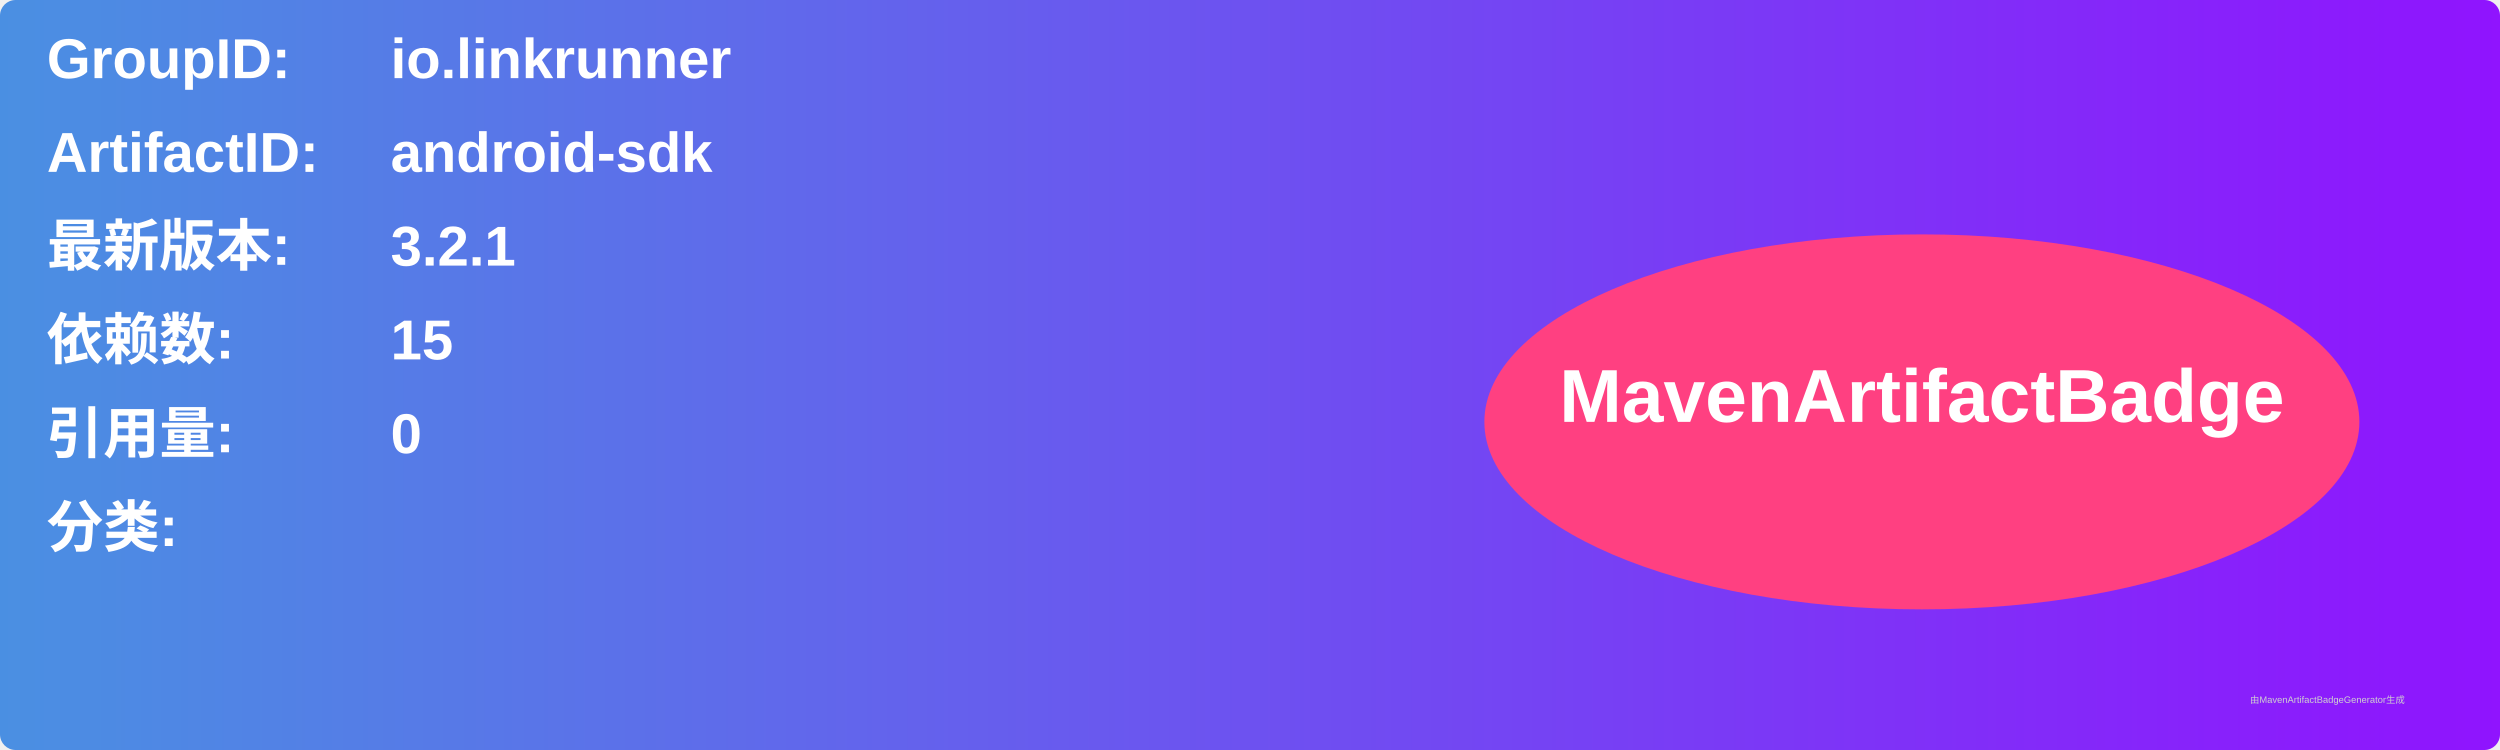
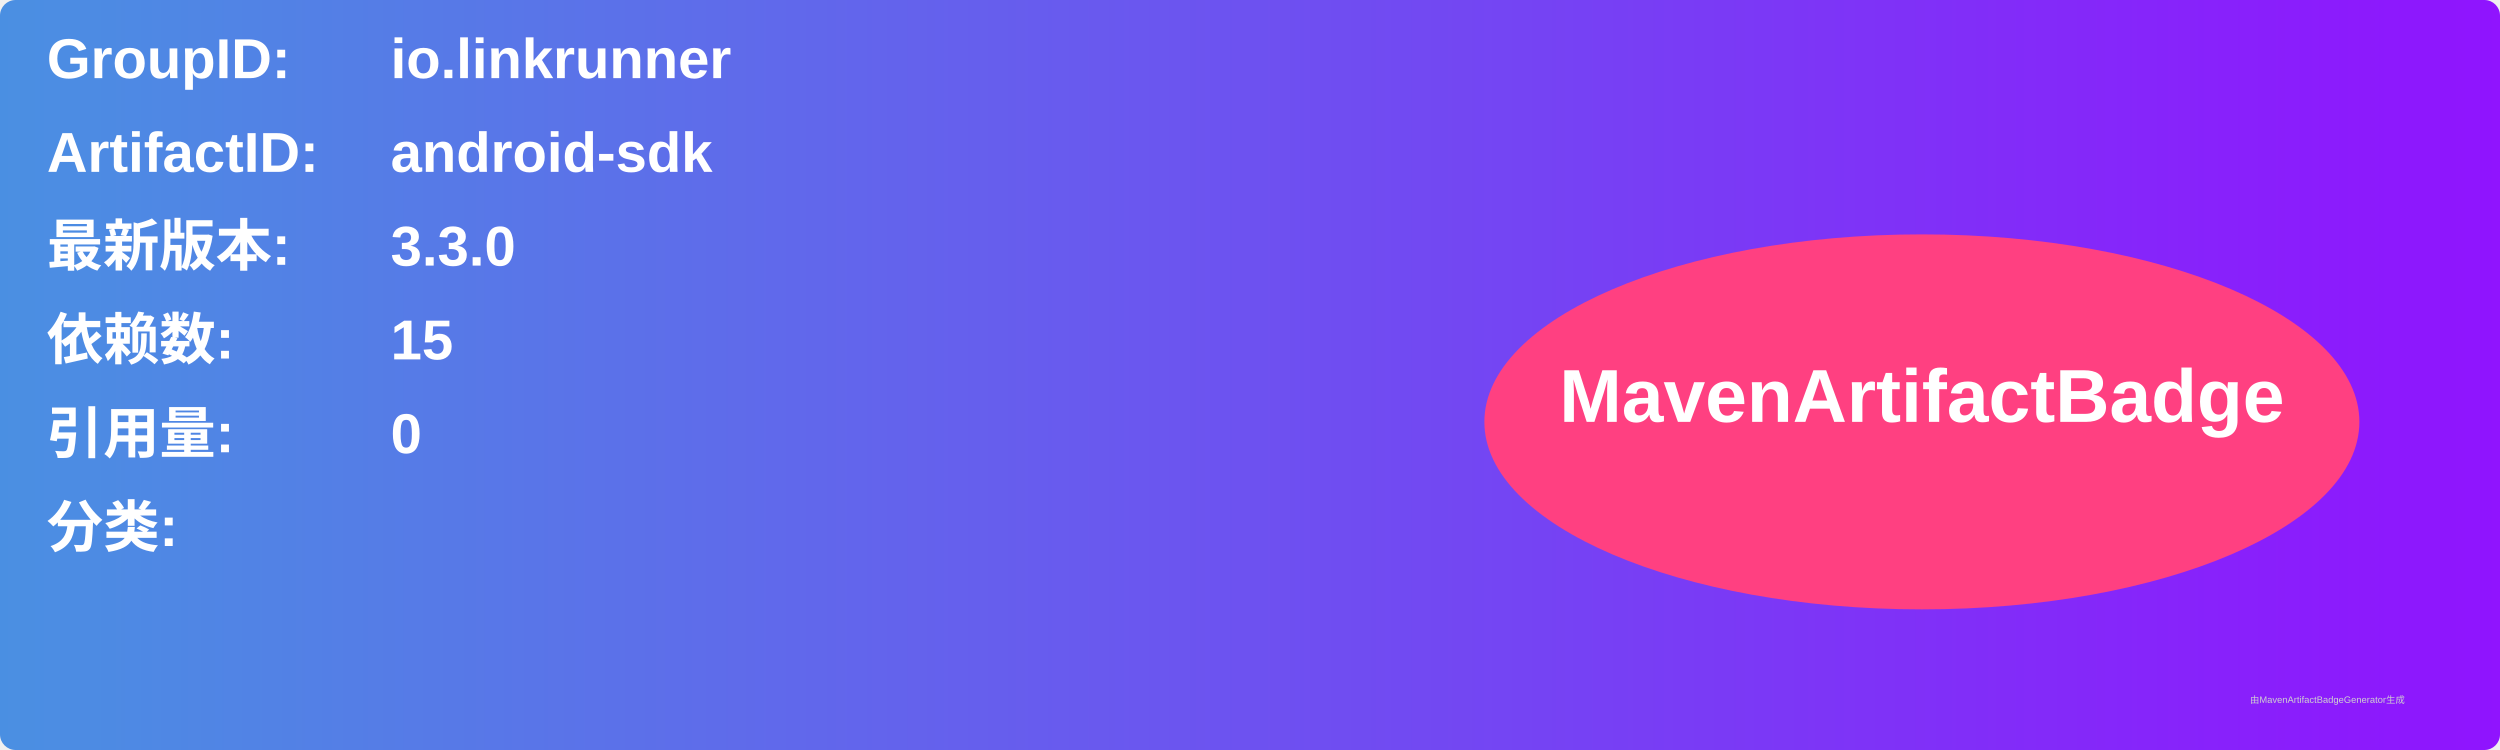
<svg xmlns="http://www.w3.org/2000/svg" width="800" height="240" viewBox="0 0 800 240">
  <linearGradient id="grad" x1="0%" y1="0%" x2="100%" y2="0%">
    <stop offset="0%" stop-color="#4a90e2" />
    <stop offset="100%" stop-color="#9013fe" />
  </linearGradient>
  <rect width="100%" height="100%" rx="5" ry="5" fill="url(#grad)" />
  <g transform="translate(15, 15)">
    <text x="0" y="10" font-family="Arial" font-size="18" fill="white" font-weight="bold" width="260">GroupID:</text>
    <text x="110" y="10" font-family="Arial" font-size="18" fill="white" font-weight="bold" width="460">io.linkrunner</text>
    <text x="0" y="40" font-family="Arial" font-size="18" fill="white" font-weight="bold" width="260">ArtifactID:</text>
    <text x="110" y="40" font-family="Arial" font-size="18" fill="white" font-weight="bold" width="460">android-sdk</text>
    <text x="0" y="70" font-family="Arial" font-size="18" fill="white" font-weight="bold">最新版本:</text>
    <text x="110" y="70" font-family="Arial" font-size="18" fill="white" font-weight="bold">
-       <tspan font-weight="bold">3.2.1</tspan>
+       <tspan font-weight="bold">3.3.0</tspan>
    </text>
    <text x="0" y="100" font-family="Arial" font-size="18" fill="white" font-weight="bold">依赖数: </text>
    <text x="110" y="100" font-family="Arial" font-size="18" fill="white">
      <tspan font-weight="bold">15</tspan>
    </text>
    <text x="0" y="130" font-family="Arial" font-size="18" fill="white" font-weight="bold">引用量: </text>
    <text x="110" y="130" font-family="Arial" font-size="18" fill="white">
      <tspan font-weight="bold">0</tspan>
    </text>
    <text x="0" y="160" font-family="Arial" font-size="18" fill="white" font-weight="bold">分类:</text>
    <text x="10" y="190" font-family="Arial" font-size="10" fill="white">
      <tspan font-weight="bold" />
    </text>
    <ellipse cx="600" cy="120" rx="140" ry="60" fill="#ff4081" />
    <text x="600" y="120" text-anchor="middle" font-family="Arial" font-size="24" fill="white" font-weight="bold">MavenArtifactBadge</text>
  </g>
  <text x="720" y="225" font-family="Arial" font-size="3" fill="#d0d0d0">由MavenArtifactBadgeGenerator生成</text>
</svg>
